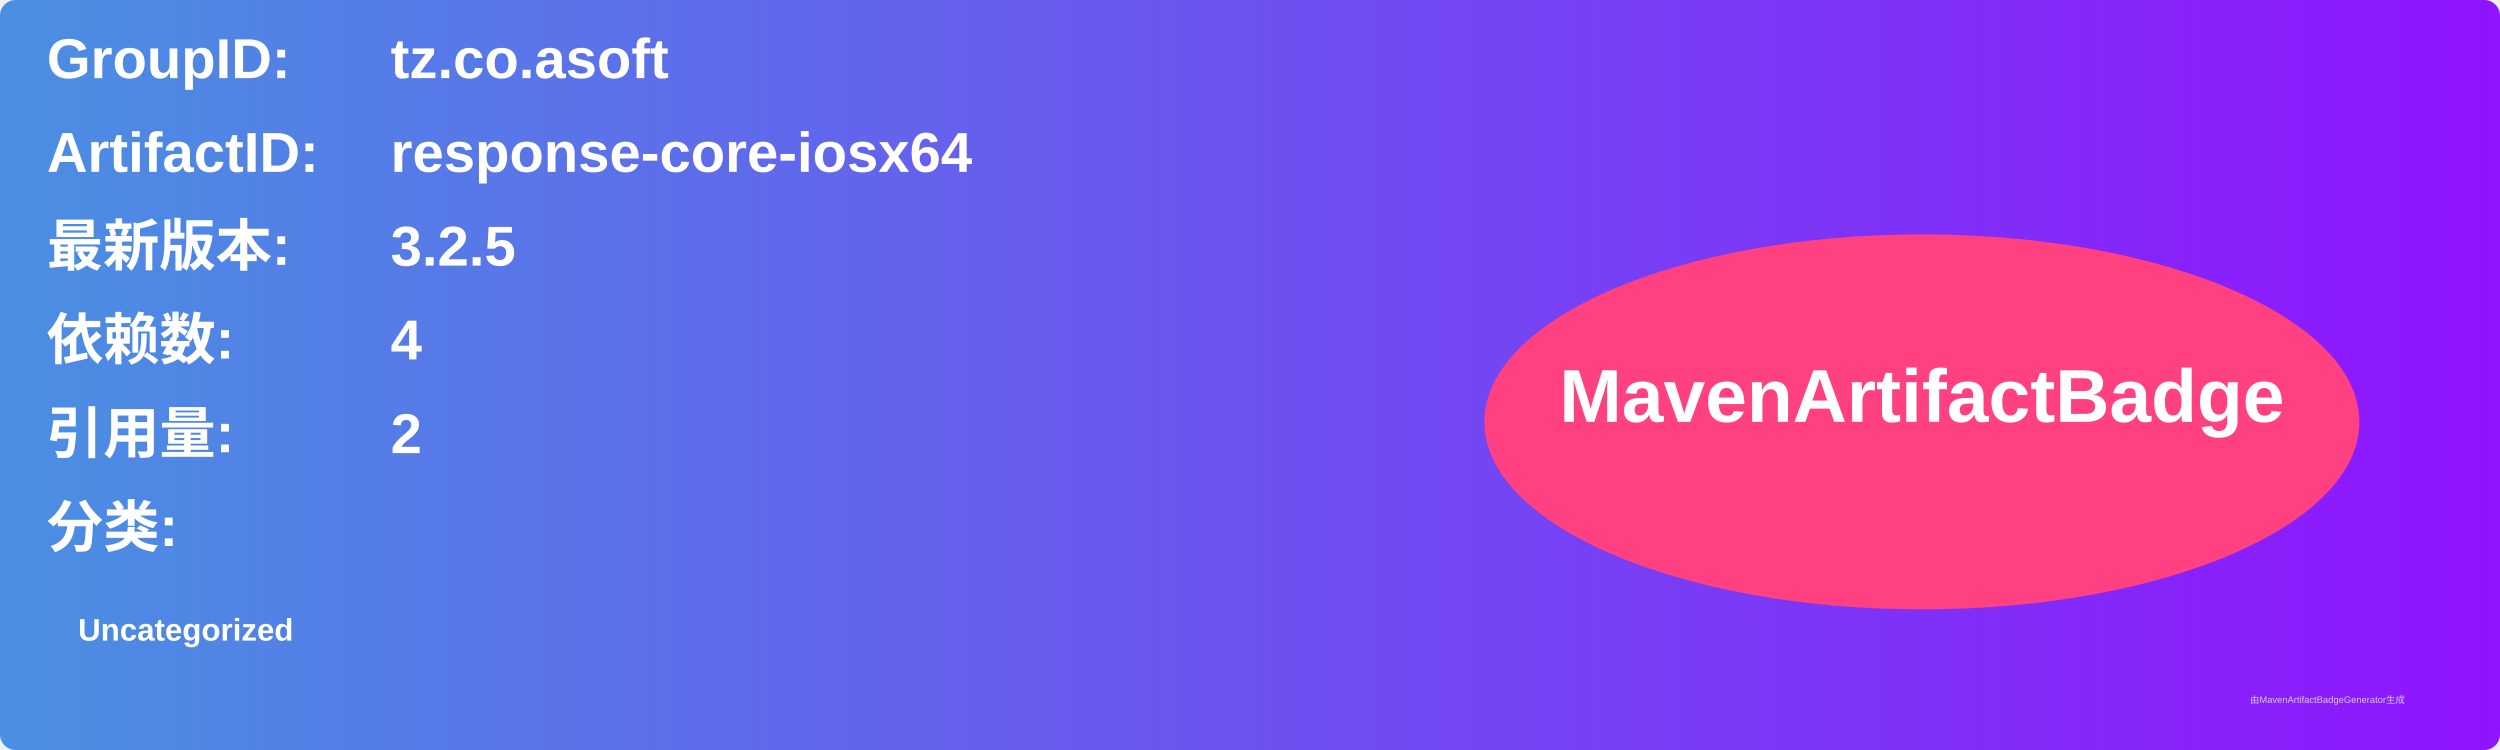
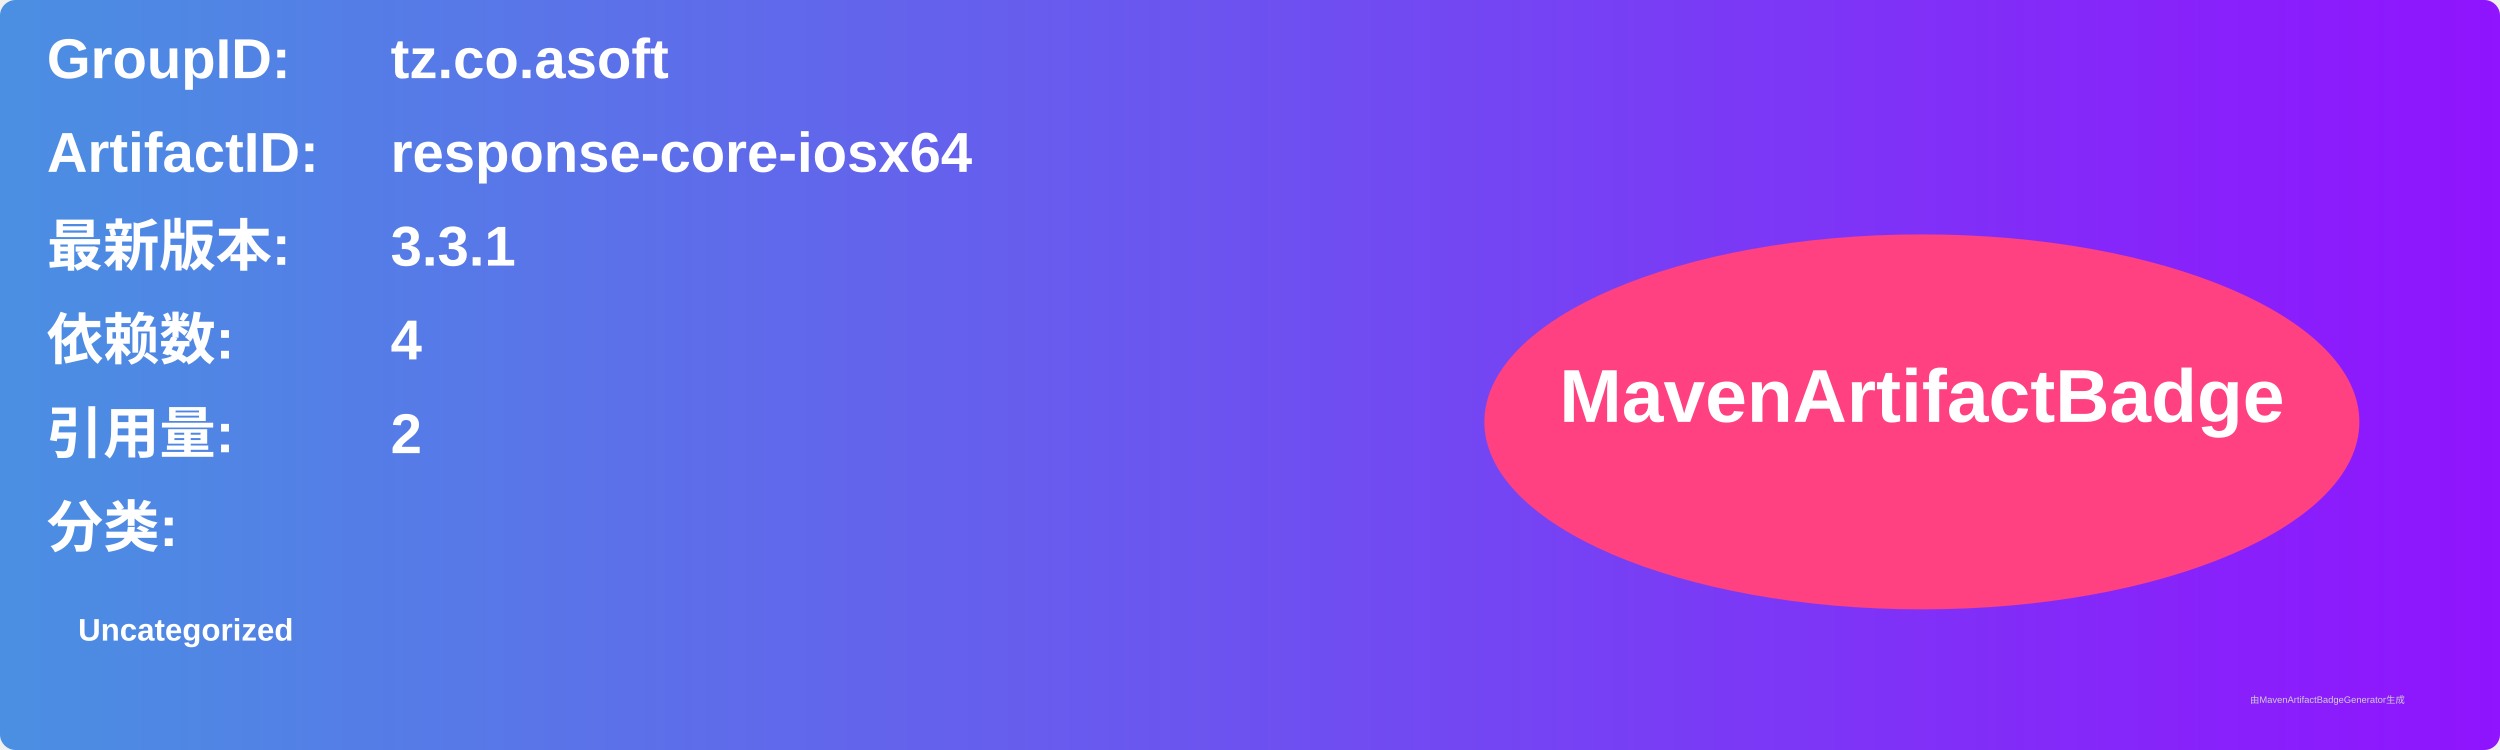
<svg xmlns="http://www.w3.org/2000/svg" width="800" height="240" viewBox="0 0 800 240">
  <linearGradient id="grad" x1="0%" y1="0%" x2="100%" y2="0%">
    <stop offset="0%" stop-color="#4a90e2" />
    <stop offset="100%" stop-color="#9013fe" />
  </linearGradient>
  <rect width="100%" height="100%" rx="5" ry="5" fill="url(#grad)" />
  <g transform="translate(15, 15)">
    <text x="0" y="10" font-family="Arial" font-size="18" fill="white" font-weight="bold" width="260">GroupID:</text>
    <text x="110" y="10" font-family="Arial" font-size="18" fill="white" font-weight="bold" width="460">tz.co.asoft</text>
    <text x="0" y="40" font-family="Arial" font-size="18" fill="white" font-weight="bold" width="260">ArtifactID:</text>
    <text x="110" y="40" font-family="Arial" font-size="18" fill="white" font-weight="bold" width="460">response-core-iosx64</text>
    <text x="0" y="70" font-family="Arial" font-size="18" fill="white" font-weight="bold">最新版本:</text>
    <text x="110" y="70" font-family="Arial" font-size="18" fill="white" font-weight="bold">
-       <tspan font-weight="bold">3.2.5</tspan>
+       <tspan font-weight="bold">3.3.1</tspan>
    </text>
    <text x="0" y="100" font-family="Arial" font-size="18" fill="white" font-weight="bold">依赖数: </text>
    <text x="110" y="100" font-family="Arial" font-size="18" fill="white">
      <tspan font-weight="bold">4</tspan>
    </text>
    <text x="0" y="130" font-family="Arial" font-size="18" fill="white" font-weight="bold">引用量: </text>
    <text x="110" y="130" font-family="Arial" font-size="18" fill="white">
      <tspan font-weight="bold">2</tspan>
    </text>
    <text x="0" y="160" font-family="Arial" font-size="18" fill="white" font-weight="bold">分类:</text>
    <text x="10" y="190" font-family="Arial" font-size="10" fill="white">
      <tspan font-weight="bold">Uncategorized</tspan>
    </text>
    <ellipse cx="600" cy="120" rx="140" ry="60" fill="#ff4081" />
    <text x="600" y="120" text-anchor="middle" font-family="Arial" font-size="24" fill="white" font-weight="bold">MavenArtifactBadge</text>
  </g>
  <text x="720" y="225" font-family="Arial" font-size="3" fill="#d0d0d0">由MavenArtifactBadgeGenerator生成</text>
</svg>
